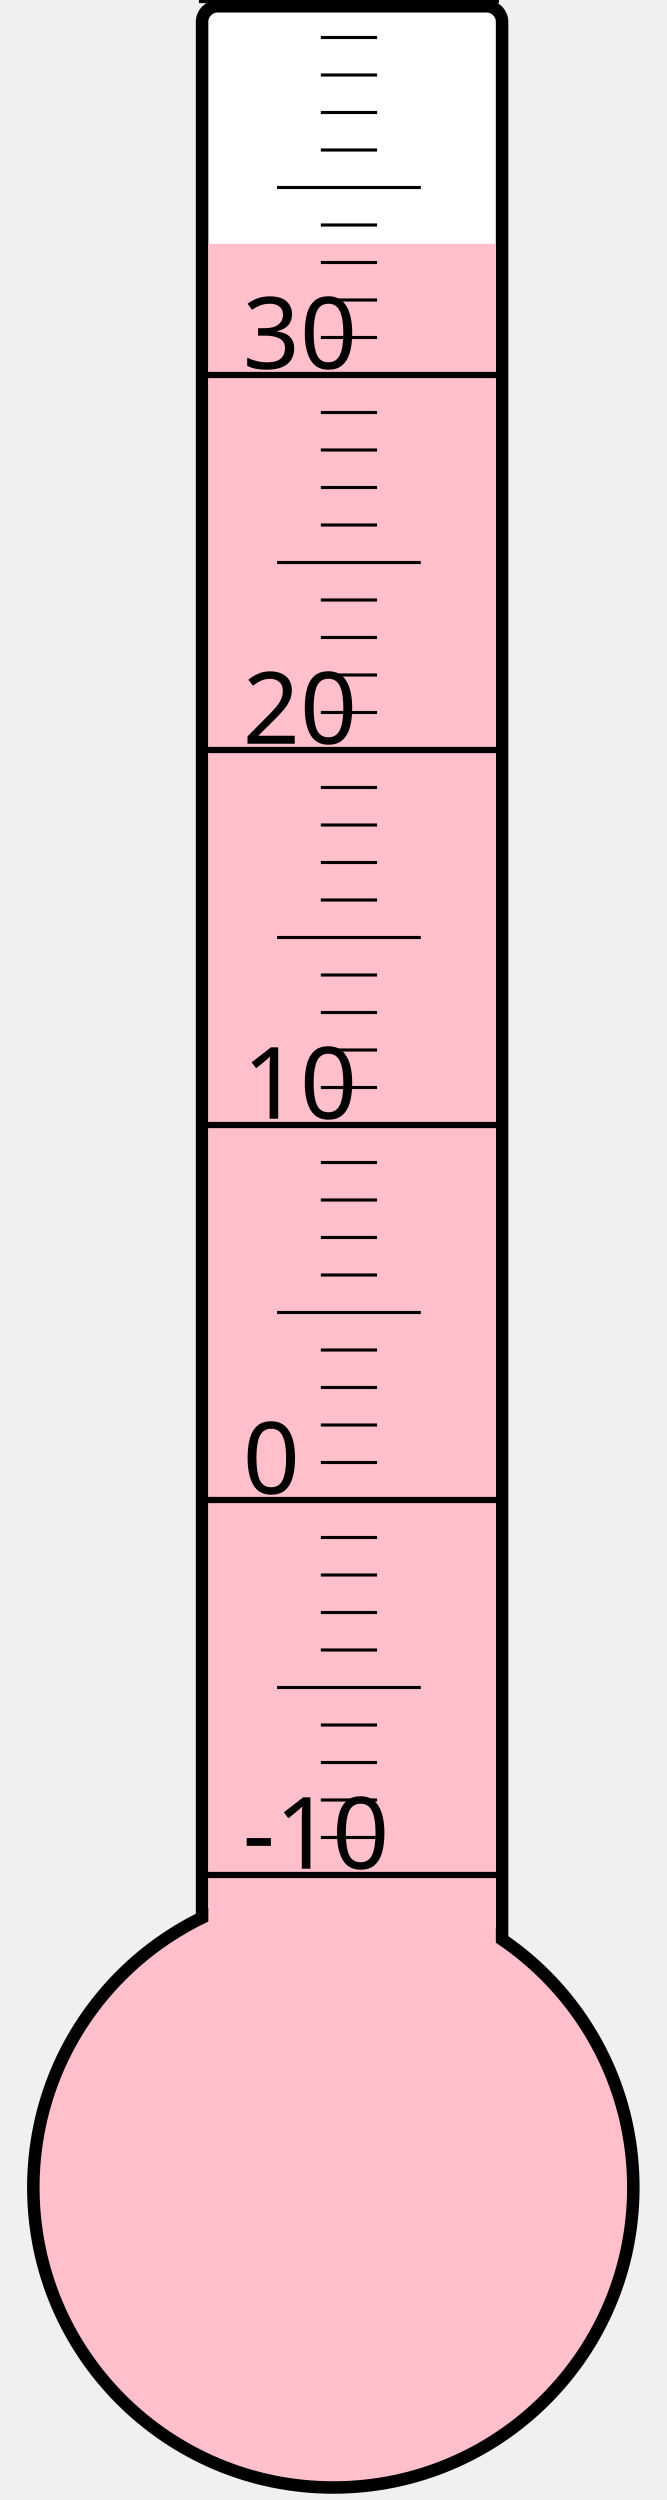
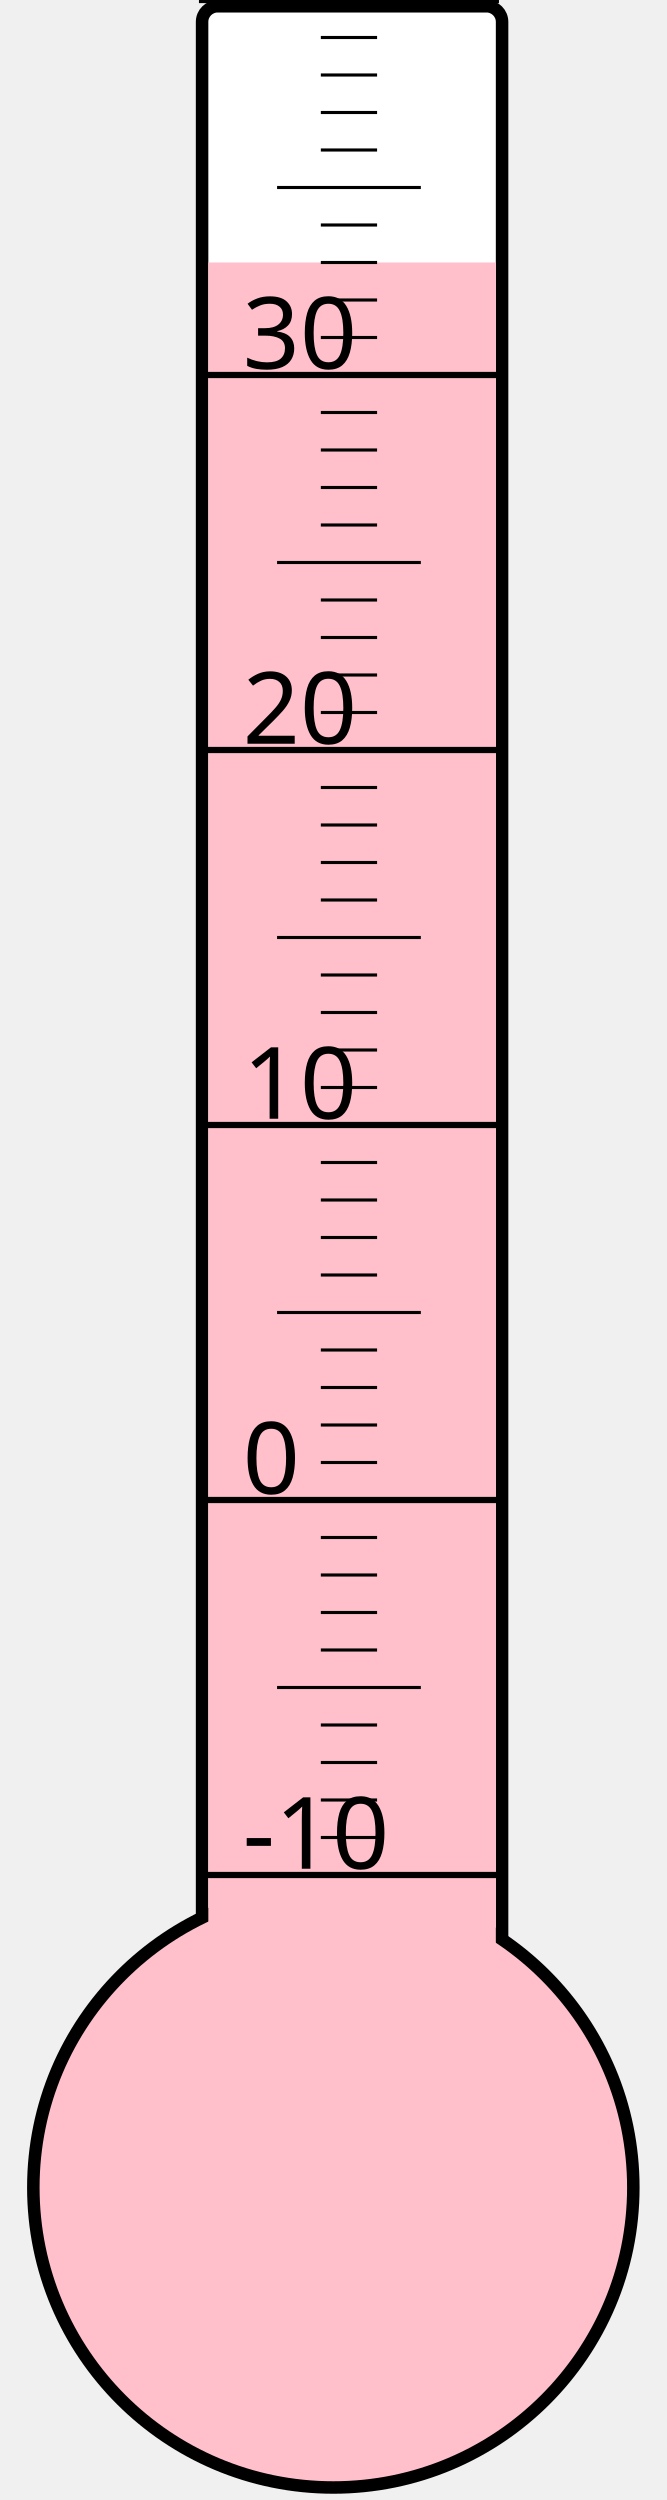
<svg xmlns="http://www.w3.org/2000/svg" width="40px" height="150px" viewBox="0 0 200 800">
  <rect width="200" height="800" x="0" y="0" style="fill: #ffffeb; fill-opacity: 0;" />
  <rect width="96" height="680" x="58" y="2" rx="5" ry="5" style="fill: white; fill-opacity: 1; stroke: black; stroke-width: 4;" />
  <circle cx="100" cy="700" r="96" style="fill: pink; stroke: black; stroke-width: 4;" />
-   <rect width="92" height="622.0" x="60" y="78.0" style="fill: pink; fill-opacity: 1; stroke-width: 0;" />
+   <rect width="92" height="616.0" x="60" y="84.0" style="fill: pink; fill-opacity: 1; stroke-width: 0;" />
  <text x="71" y="598" style="font-family: sans-serif; font-size: 24pt;">-10</text>
  <text x="71" y="478" style="font-family: sans-serif; font-size: 24pt;">0</text>
  <text x="71" y="358" style="font-family: sans-serif; font-size: 24pt;">10</text>
  <text x="71" y="238" style="font-family: sans-serif; font-size: 24pt;">20</text>
  <text x="71" y="118" style="font-family: sans-serif; font-size: 24pt;">30</text>
  <g style="stroke: black;">
    <line x1="57" y1="600" x2="153" y2="600" style="stroke-width: 2;" />
    <line x1="96" y1="588" x2="114" y2="588" style="stroke-width: 1;" />
    <line x1="96" y1="576" x2="114" y2="576" style="stroke-width: 1;" />
    <line x1="96" y1="564" x2="114" y2="564" style="stroke-width: 1;" />
    <line x1="96" y1="552" x2="114" y2="552" style="stroke-width: 1;" />
    <line x1="82" y1="540" x2="128" y2="540" style="stroke-width: 1;" />
    <line x1="96" y1="528" x2="114" y2="528" style="stroke-width: 1;" />
    <line x1="96" y1="516" x2="114" y2="516" style="stroke-width: 1;" />
    <line x1="96" y1="504" x2="114" y2="504" style="stroke-width: 1;" />
    <line x1="96" y1="492" x2="114" y2="492" style="stroke-width: 1;" />
    <line x1="57" y1="480" x2="153" y2="480" style="stroke-width: 2;" />
    <line x1="96" y1="468" x2="114" y2="468" style="stroke-width: 1;" />
    <line x1="96" y1="456" x2="114" y2="456" style="stroke-width: 1;" />
    <line x1="96" y1="444" x2="114" y2="444" style="stroke-width: 1;" />
    <line x1="96" y1="432" x2="114" y2="432" style="stroke-width: 1;" />
    <line x1="82" y1="420" x2="128" y2="420" style="stroke-width: 1;" />
    <line x1="96" y1="408" x2="114" y2="408" style="stroke-width: 1;" />
    <line x1="96" y1="396" x2="114" y2="396" style="stroke-width: 1;" />
    <line x1="96" y1="384" x2="114" y2="384" style="stroke-width: 1;" />
    <line x1="96" y1="372" x2="114" y2="372" style="stroke-width: 1;" />
    <line x1="57" y1="360" x2="153" y2="360" style="stroke-width: 2;" />
    <line x1="96" y1="348" x2="114" y2="348" style="stroke-width: 1;" />
    <line x1="96" y1="336" x2="114" y2="336" style="stroke-width: 1;" />
    <line x1="96" y1="324" x2="114" y2="324" style="stroke-width: 1;" />
    <line x1="96" y1="312" x2="114" y2="312" style="stroke-width: 1;" />
    <line x1="82" y1="300" x2="128" y2="300" style="stroke-width: 1;" />
    <line x1="96" y1="288" x2="114" y2="288" style="stroke-width: 1;" />
    <line x1="96" y1="276" x2="114" y2="276" style="stroke-width: 1;" />
    <line x1="96" y1="264" x2="114" y2="264" style="stroke-width: 1;" />
    <line x1="96" y1="252" x2="114" y2="252" style="stroke-width: 1;" />
    <line x1="57" y1="240" x2="153" y2="240" style="stroke-width: 2;" />
    <line x1="96" y1="228" x2="114" y2="228" style="stroke-width: 1;" />
    <line x1="96" y1="216" x2="114" y2="216" style="stroke-width: 1;" />
    <line x1="96" y1="204" x2="114" y2="204" style="stroke-width: 1;" />
    <line x1="96" y1="192" x2="114" y2="192" style="stroke-width: 1;" />
    <line x1="82" y1="180" x2="128" y2="180" style="stroke-width: 1;" />
    <line x1="96" y1="168" x2="114" y2="168" style="stroke-width: 1;" />
    <line x1="96" y1="156" x2="114" y2="156" style="stroke-width: 1;" />
    <line x1="96" y1="144" x2="114" y2="144" style="stroke-width: 1;" />
    <line x1="96" y1="132" x2="114" y2="132" style="stroke-width: 1;" />
    <line x1="57" y1="120" x2="153" y2="120" style="stroke-width: 2;" />
    <line x1="96" y1="108" x2="114" y2="108" style="stroke-width: 1;" />
    <line x1="96" y1="96" x2="114" y2="96" style="stroke-width: 1;" />
    <line x1="96" y1="84" x2="114" y2="84" style="stroke-width: 1;" />
    <line x1="96" y1="72" x2="114" y2="72" style="stroke-width: 1;" />
    <line x1="82" y1="60" x2="128" y2="60" style="stroke-width: 1;" />
    <line x1="96" y1="48" x2="114" y2="48" style="stroke-width: 1;" />
    <line x1="96" y1="36" x2="114" y2="36" style="stroke-width: 1;" />
    <line x1="96" y1="24" x2="114" y2="24" style="stroke-width: 1;" />
    <line x1="96" y1="12" x2="114" y2="12" style="stroke-width: 1;" />
    <line x1="57" y1="0" x2="153" y2="0" style="stroke-width: 2;" />
  </g>
</svg>
